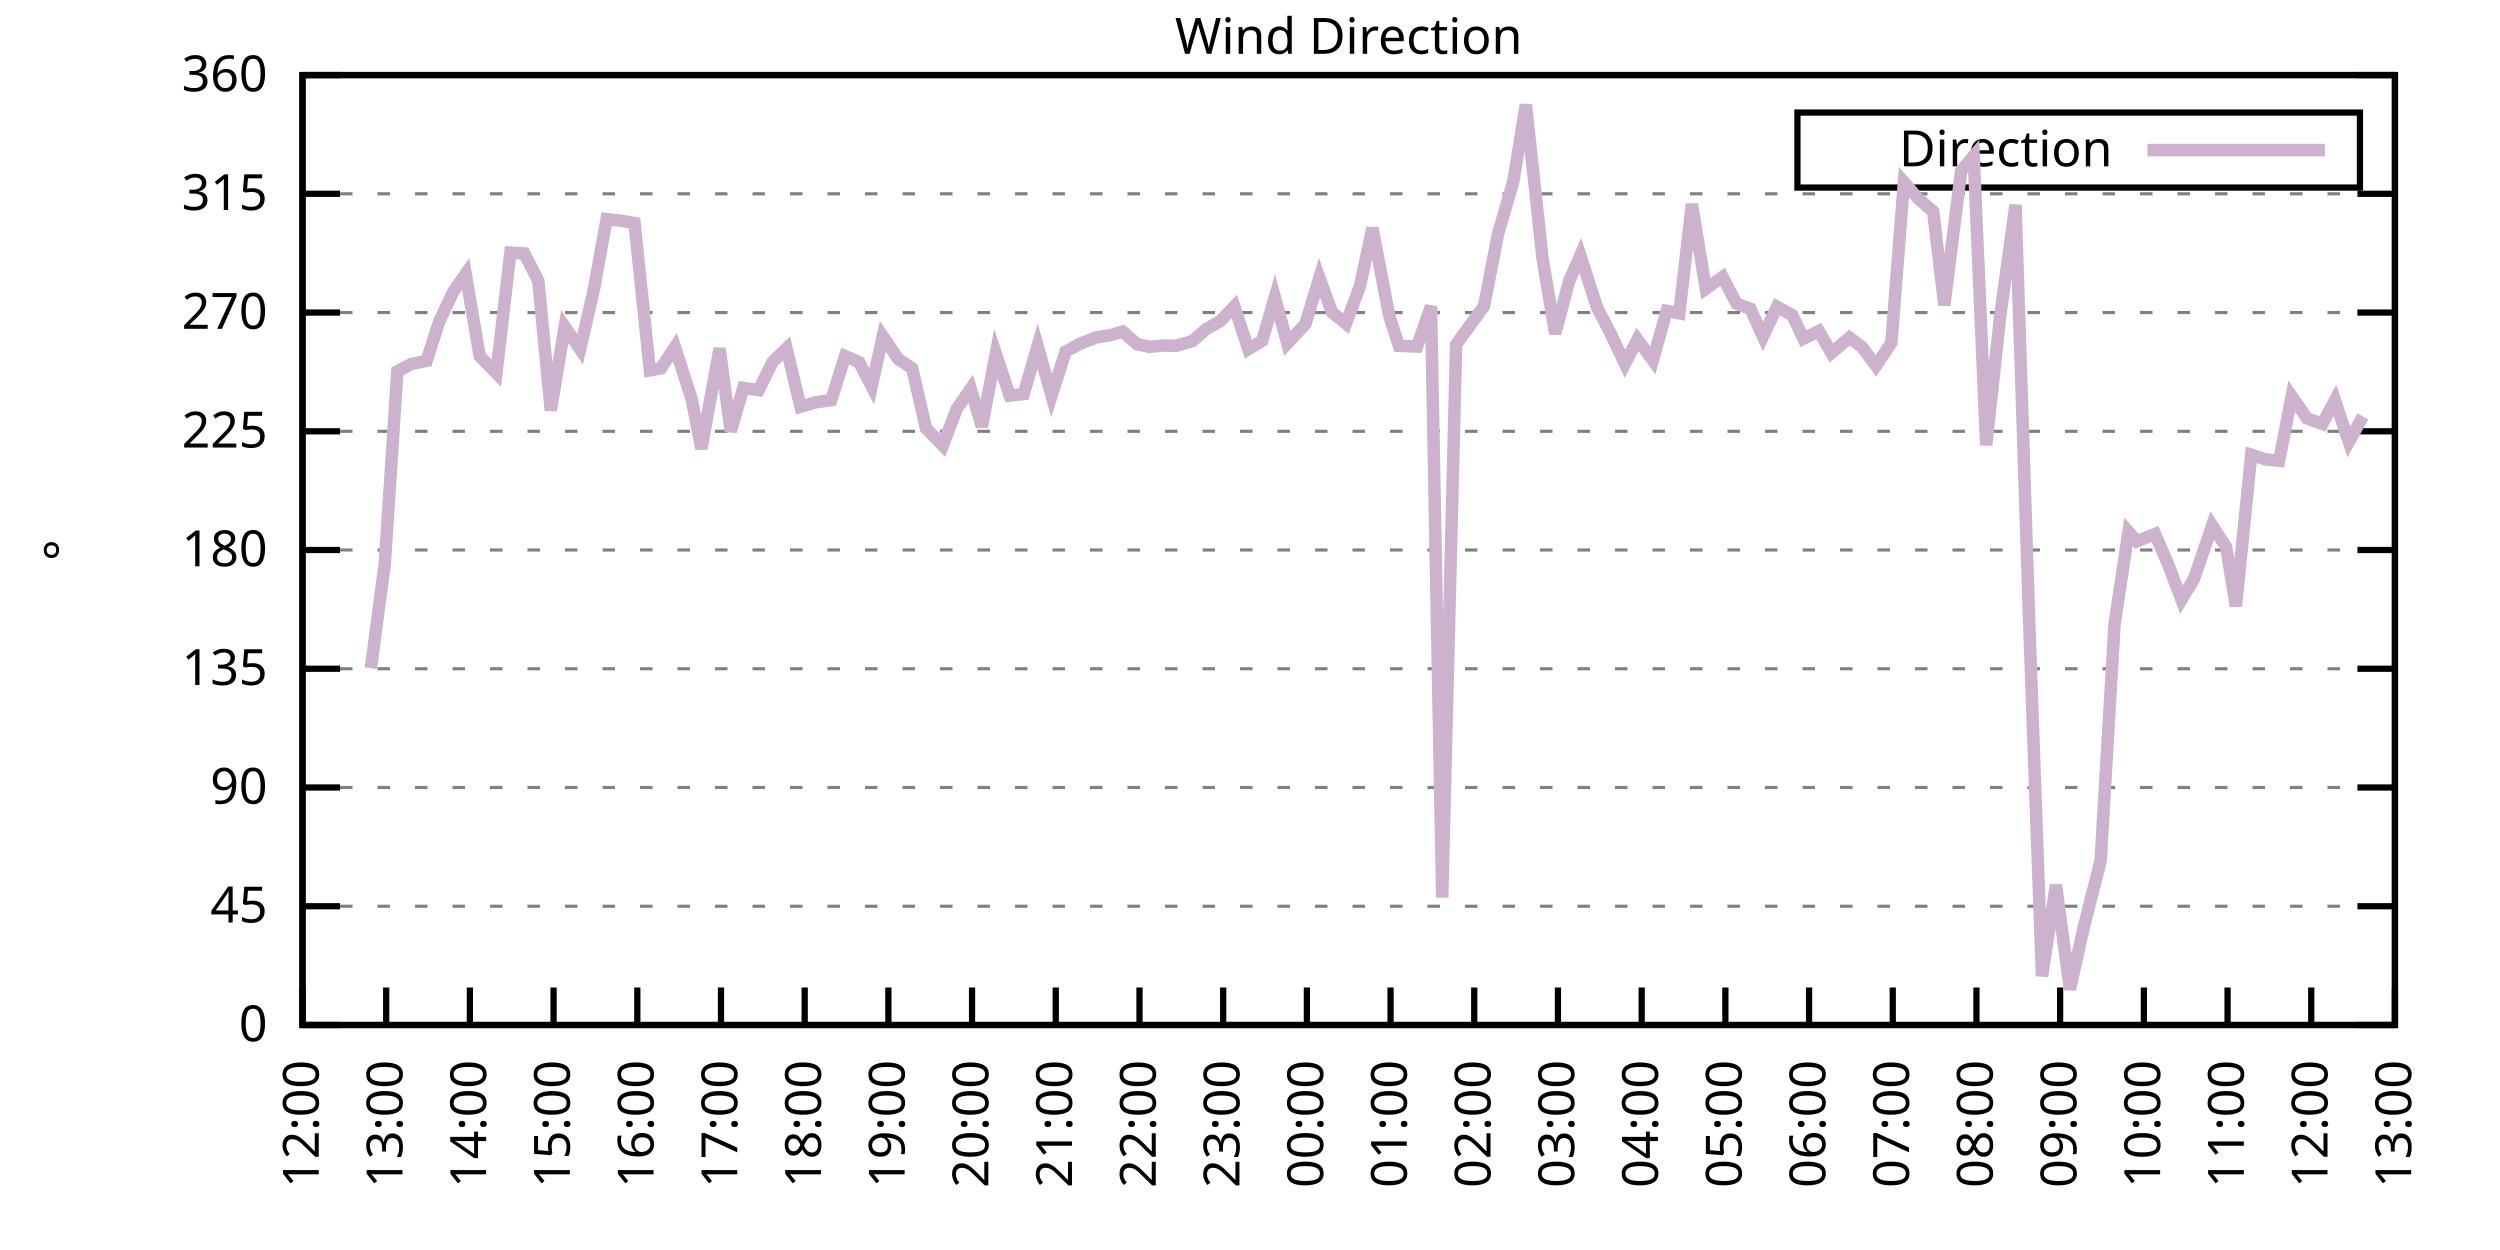
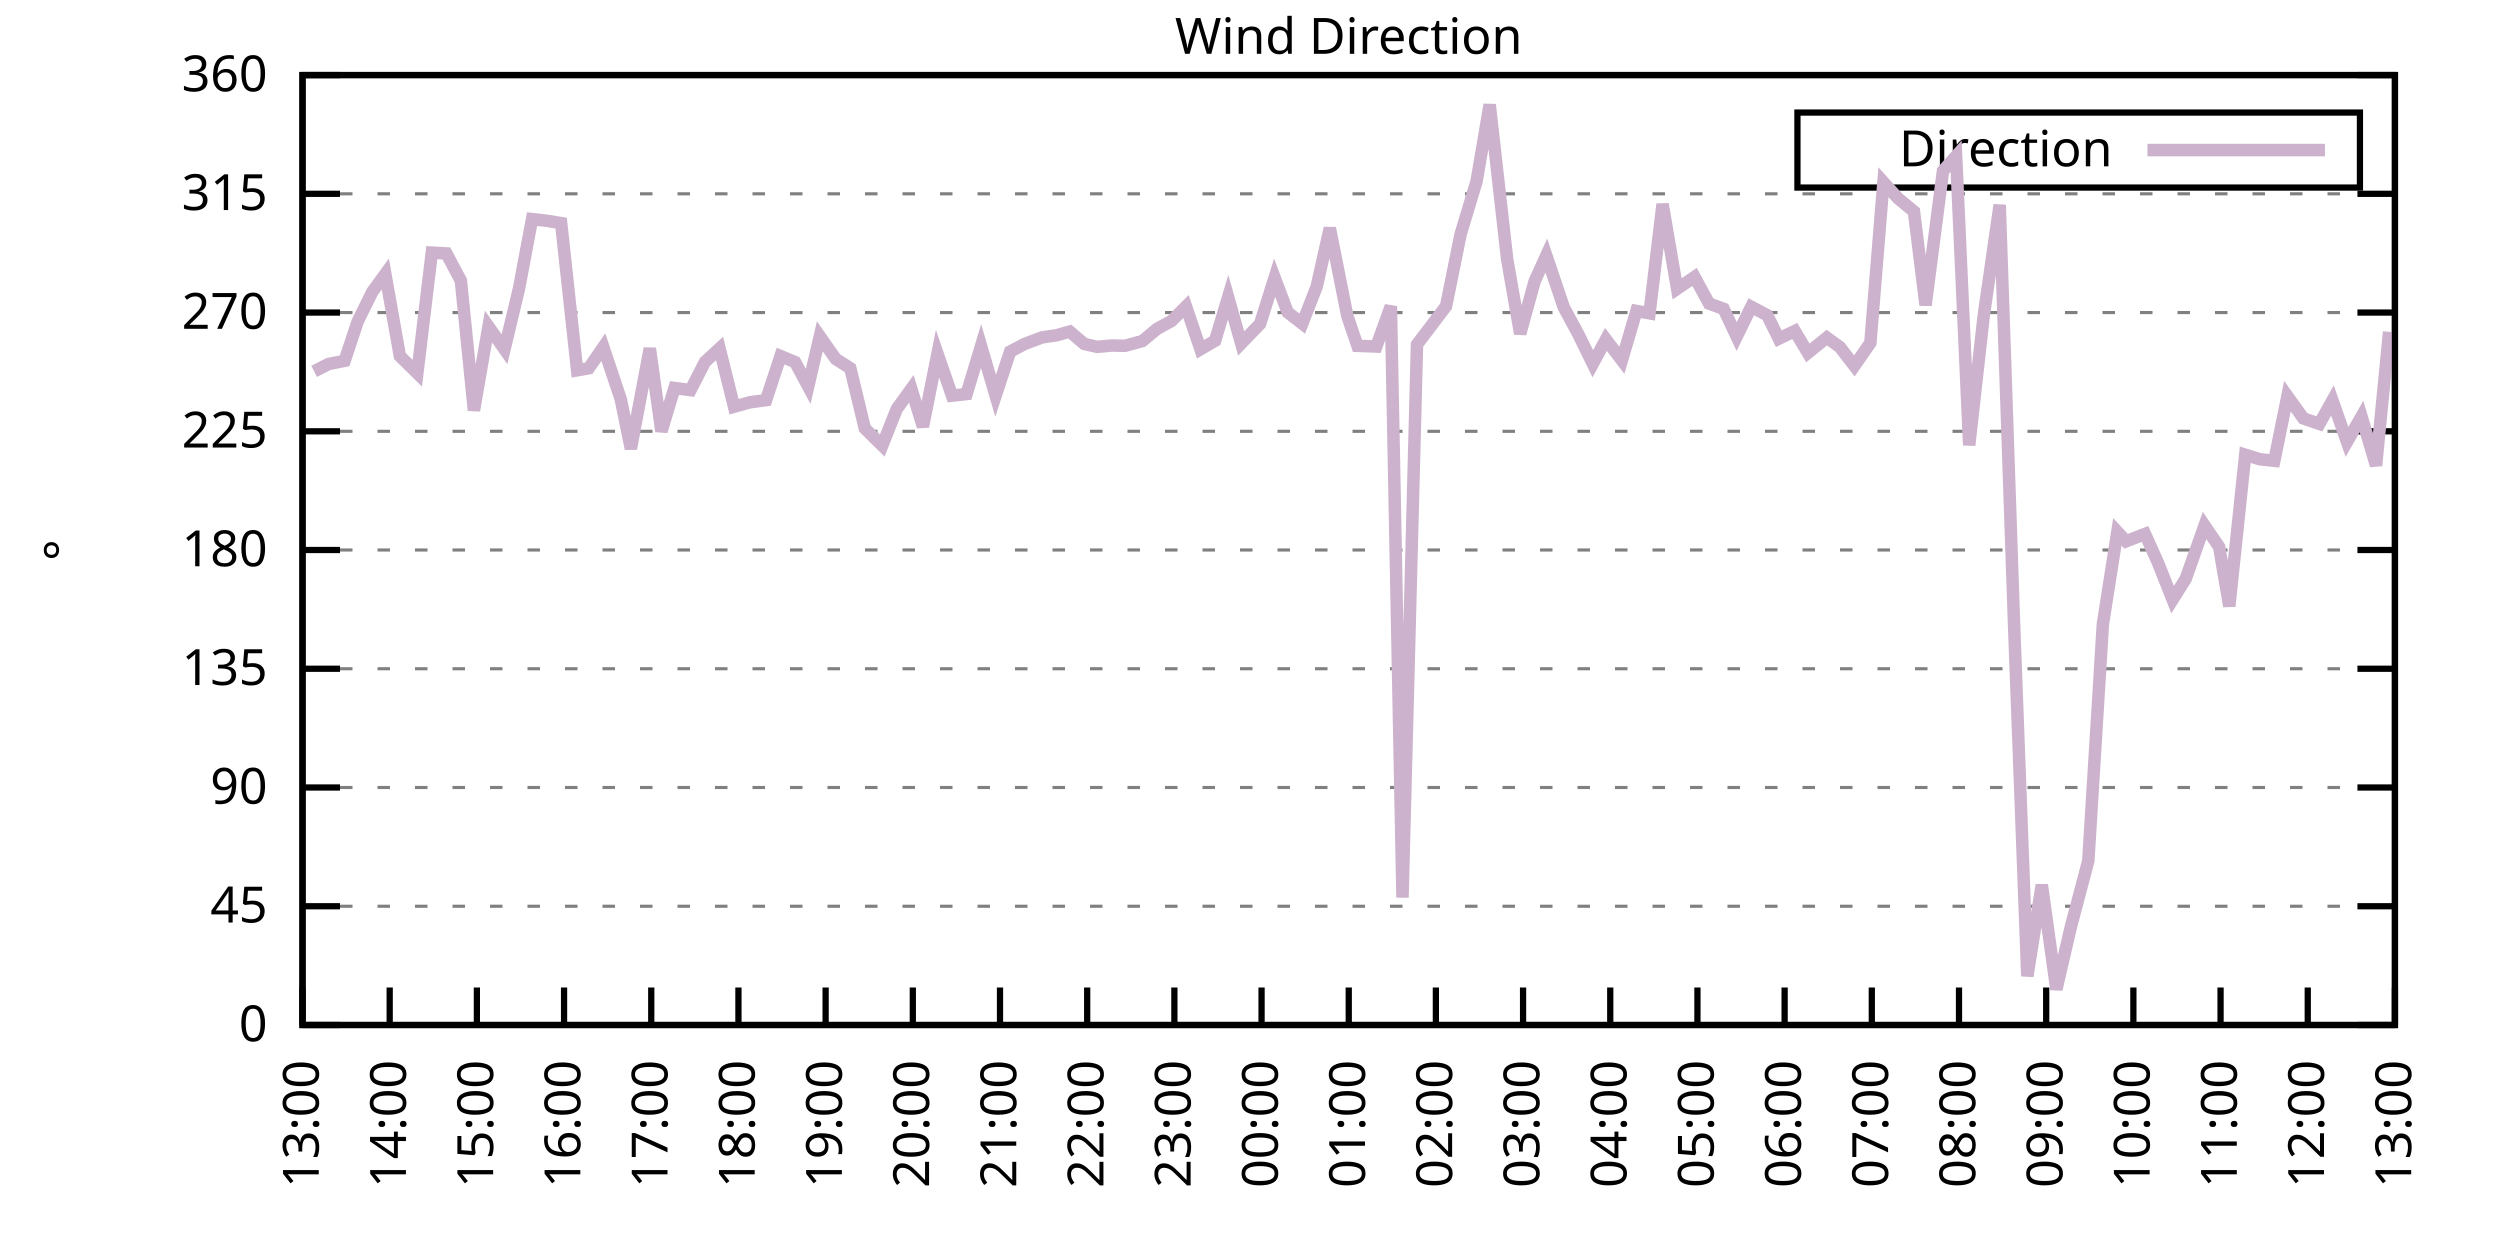
<svg xmlns="http://www.w3.org/2000/svg" xmlns:xlink="http://www.w3.org/1999/xlink" width="400" height="200" viewBox="0 0 400 200">
  <g id="gnuplot_canvas">
    <rect x="0" y="0" width="400" height="200" fill="none" />
    <defs>
      <circle id="gpDot" r="0.5" stroke-width="0.5" stroke="currentColor" />
      <path id="gpPt0" stroke-width="0.333" stroke="currentColor" d="M-1,0 h2 M0,-1 v2" />
      <path id="gpPt1" stroke-width="0.333" stroke="currentColor" d="M-1,-1 L1,1 M1,-1 L-1,1" />
      <path id="gpPt2" stroke-width="0.333" stroke="currentColor" d="M-1,0 L1,0 M0,-1 L0,1 M-1,-1 L1,1 M-1,1 L1,-1" />
      <rect id="gpPt3" stroke-width="0.333" stroke="currentColor" x="-1" y="-1" width="2" height="2" />
      <rect id="gpPt4" stroke-width="0.333" stroke="currentColor" fill="currentColor" x="-1" y="-1" width="2" height="2" />
      <circle id="gpPt5" stroke-width="0.333" stroke="currentColor" cx="0" cy="0" r="1" />
      <use xlink:href="#gpPt5" id="gpPt6" fill="currentColor" stroke="none" />
      <path id="gpPt7" stroke-width="0.333" stroke="currentColor" d="M0,-1.33 L-1.33,0.67 L1.33,0.67 z" />
      <use xlink:href="#gpPt7" id="gpPt8" fill="currentColor" stroke="none" />
      <use xlink:href="#gpPt7" id="gpPt9" stroke="currentColor" transform="rotate(180)" />
      <use xlink:href="#gpPt9" id="gpPt10" fill="currentColor" stroke="none" />
      <use xlink:href="#gpPt3" id="gpPt11" stroke="currentColor" transform="rotate(45)" />
      <use xlink:href="#gpPt11" id="gpPt12" fill="currentColor" stroke="none" />
      <path id="gpPt13" stroke-width="0.333" stroke="currentColor" d="M0,1.330 L1.265,0.411 L0.782,-1.067 L-0.782,-1.076 L-1.265,0.411 z" />
      <use xlink:href="#gpPt13" id="gpPt14" fill="currentColor" stroke="none" />
      <filter id="textbox" filterUnits="objectBoundingBox" x="0" y="0" height="1" width="1">
        <feFlood flood-color="white" flood-opacity="1" result="bgnd" />
        <feComposite in="SourceGraphic" in2="bgnd" operator="atop" />
      </filter>
      <filter id="greybox" filterUnits="objectBoundingBox" x="0" y="0" height="1" width="1">
        <feFlood flood-color="lightgrey" flood-opacity="1" result="grey" />
        <feComposite in="SourceGraphic" in2="grey" operator="atop" />
      </filter>
    </defs>
    <g fill="none" color="white" stroke="currentColor" stroke-width="1.00" stroke-linecap="butt" stroke-linejoin="miter">
</g>
    <g fill="none" color="black" stroke="currentColor" stroke-width="1.00" stroke-linecap="butt" stroke-linejoin="miter">
      <g stroke="none" shape-rendering="crispEdges">
        <polygon fill="rgb(255, 255, 255)" points="48.40,164.00 383.18,164.00 383.18,12.02 48.40,12.02 " />
      </g>
    </g>
    <g fill="none" color="black" stroke="currentColor" stroke-width="1.00" stroke-linecap="butt" stroke-linejoin="miter">
</g>
    <g fill="none" color="black" stroke="black" stroke-width="0.50" stroke-linecap="butt" stroke-linejoin="miter">
</g>
    <g fill="none" color="gray" stroke="currentColor" stroke-width="0.50" stroke-linecap="butt" stroke-linejoin="miter">
      <path stroke="gray" stroke-dasharray="2,4" class="gridline" d="M48.40,164.00 L383.19,164.00  " />
    </g>
    <g fill="none" color="gray" stroke="gray" stroke-width="1.00" stroke-linecap="butt" stroke-linejoin="miter">
</g>
    <g fill="none" color="black" stroke="currentColor" stroke-width="1.00" stroke-linecap="butt" stroke-linejoin="miter">
      <path stroke="black" d="M48.40,164.00 L54.40,164.00 M383.19,164.00 L377.19,164.00  " />
      <g transform="translate(42.80,166.60)" stroke="none" fill="black" font-family="Sans" font-size="8.00" text-anchor="end">
        <text>
          <tspan font-family="Sans"> 0</tspan>
        </text>
      </g>
    </g>
    <g fill="none" color="black" stroke="currentColor" stroke-width="1.00" stroke-linecap="butt" stroke-linejoin="miter">
</g>
    <g fill="none" color="black" stroke="black" stroke-width="0.50" stroke-linecap="butt" stroke-linejoin="miter">
</g>
    <g fill="none" color="gray" stroke="currentColor" stroke-width="0.50" stroke-linecap="butt" stroke-linejoin="miter">
      <path stroke="gray" stroke-dasharray="2,4" class="gridline" d="M48.40,145.00 L383.19,145.00  " />
    </g>
    <g fill="none" color="gray" stroke="gray" stroke-width="1.00" stroke-linecap="butt" stroke-linejoin="miter">
</g>
    <g fill="none" color="black" stroke="currentColor" stroke-width="1.00" stroke-linecap="butt" stroke-linejoin="miter">
      <path stroke="black" d="M48.40,145.00 L54.40,145.00 M383.19,145.00 L377.19,145.00  " />
      <g transform="translate(42.80,147.60)" stroke="none" fill="black" font-family="Sans" font-size="8.00" text-anchor="end">
        <text>
          <tspan font-family="Sans"> 45</tspan>
        </text>
      </g>
    </g>
    <g fill="none" color="black" stroke="currentColor" stroke-width="1.00" stroke-linecap="butt" stroke-linejoin="miter">
</g>
    <g fill="none" color="black" stroke="black" stroke-width="0.50" stroke-linecap="butt" stroke-linejoin="miter">
</g>
    <g fill="none" color="gray" stroke="currentColor" stroke-width="0.50" stroke-linecap="butt" stroke-linejoin="miter">
      <path stroke="gray" stroke-dasharray="2,4" class="gridline" d="M48.40,126.00 L383.19,126.00  " />
    </g>
    <g fill="none" color="gray" stroke="gray" stroke-width="1.00" stroke-linecap="butt" stroke-linejoin="miter">
</g>
    <g fill="none" color="black" stroke="currentColor" stroke-width="1.00" stroke-linecap="butt" stroke-linejoin="miter">
      <path stroke="black" d="M48.40,126.00 L54.40,126.00 M383.19,126.00 L377.19,126.00  " />
      <g transform="translate(42.80,128.60)" stroke="none" fill="black" font-family="Sans" font-size="8.00" text-anchor="end">
        <text>
          <tspan font-family="Sans"> 90</tspan>
        </text>
      </g>
    </g>
    <g fill="none" color="black" stroke="currentColor" stroke-width="1.00" stroke-linecap="butt" stroke-linejoin="miter">
</g>
    <g fill="none" color="black" stroke="black" stroke-width="0.50" stroke-linecap="butt" stroke-linejoin="miter">
</g>
    <g fill="none" color="gray" stroke="currentColor" stroke-width="0.50" stroke-linecap="butt" stroke-linejoin="miter">
      <path stroke="gray" stroke-dasharray="2,4" class="gridline" d="M48.40,107.00 L383.19,107.00  " />
    </g>
    <g fill="none" color="gray" stroke="gray" stroke-width="1.00" stroke-linecap="butt" stroke-linejoin="miter">
</g>
    <g fill="none" color="black" stroke="currentColor" stroke-width="1.00" stroke-linecap="butt" stroke-linejoin="miter">
      <path stroke="black" d="M48.40,107.00 L54.40,107.00 M383.19,107.00 L377.19,107.00  " />
      <g transform="translate(42.80,109.60)" stroke="none" fill="black" font-family="Sans" font-size="8.00" text-anchor="end">
        <text>
          <tspan font-family="Sans"> 135</tspan>
        </text>
      </g>
    </g>
    <g fill="none" color="black" stroke="currentColor" stroke-width="1.00" stroke-linecap="butt" stroke-linejoin="miter">
</g>
    <g fill="none" color="black" stroke="black" stroke-width="0.50" stroke-linecap="butt" stroke-linejoin="miter">
</g>
    <g fill="none" color="gray" stroke="currentColor" stroke-width="0.50" stroke-linecap="butt" stroke-linejoin="miter">
      <path stroke="gray" stroke-dasharray="2,4" class="gridline" d="M48.40,88.00 L383.19,88.00  " />
    </g>
    <g fill="none" color="gray" stroke="gray" stroke-width="1.00" stroke-linecap="butt" stroke-linejoin="miter">
</g>
    <g fill="none" color="black" stroke="currentColor" stroke-width="1.00" stroke-linecap="butt" stroke-linejoin="miter">
      <path stroke="black" d="M48.40,88.00 L54.40,88.00 M383.19,88.00 L377.19,88.00  " />
      <g transform="translate(42.80,90.60)" stroke="none" fill="black" font-family="Sans" font-size="8.00" text-anchor="end">
        <text>
          <tspan font-family="Sans"> 180</tspan>
        </text>
      </g>
    </g>
    <g fill="none" color="black" stroke="currentColor" stroke-width="1.00" stroke-linecap="butt" stroke-linejoin="miter">
</g>
    <g fill="none" color="black" stroke="black" stroke-width="0.50" stroke-linecap="butt" stroke-linejoin="miter">
</g>
    <g fill="none" color="gray" stroke="currentColor" stroke-width="0.50" stroke-linecap="butt" stroke-linejoin="miter">
      <path stroke="gray" stroke-dasharray="2,4" class="gridline" d="M48.40,69.01 L383.19,69.01  " />
    </g>
    <g fill="none" color="gray" stroke="gray" stroke-width="1.00" stroke-linecap="butt" stroke-linejoin="miter">
</g>
    <g fill="none" color="black" stroke="currentColor" stroke-width="1.00" stroke-linecap="butt" stroke-linejoin="miter">
      <path stroke="black" d="M48.40,69.01 L54.40,69.01 M383.19,69.01 L377.19,69.01  " />
      <g transform="translate(42.80,71.61)" stroke="none" fill="black" font-family="Sans" font-size="8.00" text-anchor="end">
        <text>
          <tspan font-family="Sans"> 225</tspan>
        </text>
      </g>
    </g>
    <g fill="none" color="black" stroke="currentColor" stroke-width="1.00" stroke-linecap="butt" stroke-linejoin="miter">
</g>
    <g fill="none" color="black" stroke="black" stroke-width="0.50" stroke-linecap="butt" stroke-linejoin="miter">
</g>
    <g fill="none" color="gray" stroke="currentColor" stroke-width="0.50" stroke-linecap="butt" stroke-linejoin="miter">
      <path stroke="gray" stroke-dasharray="2,4" class="gridline" d="M48.40,50.01 L383.19,50.01  " />
    </g>
    <g fill="none" color="gray" stroke="gray" stroke-width="1.00" stroke-linecap="butt" stroke-linejoin="miter">
</g>
    <g fill="none" color="black" stroke="currentColor" stroke-width="1.00" stroke-linecap="butt" stroke-linejoin="miter">
      <path stroke="black" d="M48.40,50.01 L54.40,50.01 M383.19,50.01 L377.19,50.01  " />
      <g transform="translate(42.80,52.61)" stroke="none" fill="black" font-family="Sans" font-size="8.00" text-anchor="end">
        <text>
          <tspan font-family="Sans"> 270</tspan>
        </text>
      </g>
    </g>
    <g fill="none" color="black" stroke="currentColor" stroke-width="1.00" stroke-linecap="butt" stroke-linejoin="miter">
</g>
    <g fill="none" color="black" stroke="black" stroke-width="0.50" stroke-linecap="butt" stroke-linejoin="miter">
</g>
    <g fill="none" color="gray" stroke="currentColor" stroke-width="0.50" stroke-linecap="butt" stroke-linejoin="miter">
      <path stroke="gray" stroke-dasharray="2,4" class="gridline" d="M48.40,31.01 L383.19,31.01  " />
    </g>
    <g fill="none" color="gray" stroke="gray" stroke-width="1.00" stroke-linecap="butt" stroke-linejoin="miter">
</g>
    <g fill="none" color="black" stroke="currentColor" stroke-width="1.00" stroke-linecap="butt" stroke-linejoin="miter">
      <path stroke="black" d="M48.40,31.01 L54.40,31.01 M383.19,31.01 L377.19,31.01  " />
      <g transform="translate(42.80,33.61)" stroke="none" fill="black" font-family="Sans" font-size="8.00" text-anchor="end">
        <text>
          <tspan font-family="Sans"> 315</tspan>
        </text>
      </g>
    </g>
    <g fill="none" color="black" stroke="currentColor" stroke-width="1.00" stroke-linecap="butt" stroke-linejoin="miter">
</g>
    <g fill="none" color="black" stroke="black" stroke-width="0.50" stroke-linecap="butt" stroke-linejoin="miter">
</g>
    <g fill="none" color="gray" stroke="currentColor" stroke-width="0.50" stroke-linecap="butt" stroke-linejoin="miter">
      <path stroke="gray" stroke-dasharray="2,4" class="gridline" d="M48.40,12.01 L383.19,12.01  " />
    </g>
    <g fill="none" color="gray" stroke="gray" stroke-width="1.00" stroke-linecap="butt" stroke-linejoin="miter">
</g>
    <g fill="none" color="black" stroke="currentColor" stroke-width="1.00" stroke-linecap="butt" stroke-linejoin="miter">
      <path stroke="black" d="M48.40,12.01 L54.40,12.01 M383.19,12.01 L377.19,12.01  " />
      <g transform="translate(42.80,14.61)" stroke="none" fill="black" font-family="Sans" font-size="8.00" text-anchor="end">
        <text>
          <tspan font-family="Sans"> 360</tspan>
        </text>
      </g>
    </g>
    <g fill="none" color="black" stroke="currentColor" stroke-width="1.00" stroke-linecap="butt" stroke-linejoin="miter">
      <path stroke="black" d="M48.40,164.00 L48.40,158.00  " />
      <g transform="translate(51.00,169.60) rotate(270.00)" stroke="none" fill="black" font-family="Sans" font-size="8.00" text-anchor="end">
        <text>
-           <tspan font-family="Sans">12:00</tspan>
-         </text>
-       </g>
-     </g>
-     <g fill="none" color="black" stroke="currentColor" stroke-width="1.00" stroke-linecap="butt" stroke-linejoin="miter">
-       <path stroke="black" d="M61.79,164.00 L61.79,158.00  " />
-       <g transform="translate(64.39,169.60) rotate(270.00)" stroke="none" fill="black" font-family="Sans" font-size="8.00" text-anchor="end">
-         <text>
          <tspan font-family="Sans">13:00</tspan>
        </text>
      </g>
    </g>
    <g fill="none" color="black" stroke="currentColor" stroke-width="1.00" stroke-linecap="butt" stroke-linejoin="miter">
-       <path stroke="black" d="M75.18,164.00 L75.18,158.00  " />
-       <g transform="translate(77.78,169.60) rotate(270.00)" stroke="none" fill="black" font-family="Sans" font-size="8.00" text-anchor="end">
+       <path stroke="black" d="M62.35,164.00 L62.35,158.00  " />
+       <g transform="translate(64.95,169.60) rotate(270.00)" stroke="none" fill="black" font-family="Sans" font-size="8.00" text-anchor="end">
        <text>
          <tspan font-family="Sans">14:00</tspan>
        </text>
      </g>
    </g>
    <g fill="none" color="black" stroke="currentColor" stroke-width="1.00" stroke-linecap="butt" stroke-linejoin="miter">
-       <path stroke="black" d="M88.57,164.00 L88.57,158.00  " />
-       <g transform="translate(91.17,169.60) rotate(270.00)" stroke="none" fill="black" font-family="Sans" font-size="8.00" text-anchor="end">
+       <path stroke="black" d="M76.30,164.00 L76.30,158.00  " />
+       <g transform="translate(78.90,169.60) rotate(270.00)" stroke="none" fill="black" font-family="Sans" font-size="8.00" text-anchor="end">
        <text>
          <tspan font-family="Sans">15:00</tspan>
        </text>
      </g>
    </g>
    <g fill="none" color="black" stroke="currentColor" stroke-width="1.00" stroke-linecap="butt" stroke-linejoin="miter">
-       <path stroke="black" d="M101.97,164.00 L101.97,158.00  " />
-       <g transform="translate(104.57,169.60) rotate(270.00)" stroke="none" fill="black" font-family="Sans" font-size="8.00" text-anchor="end">
+       <path stroke="black" d="M90.25,164.00 L90.25,158.00  " />
+       <g transform="translate(92.85,169.60) rotate(270.00)" stroke="none" fill="black" font-family="Sans" font-size="8.00" text-anchor="end">
        <text>
          <tspan font-family="Sans">16:00</tspan>
        </text>
      </g>
    </g>
    <g fill="none" color="black" stroke="currentColor" stroke-width="1.00" stroke-linecap="butt" stroke-linejoin="miter">
-       <path stroke="black" d="M115.36,164.00 L115.36,158.00  " />
-       <g transform="translate(117.96,169.60) rotate(270.00)" stroke="none" fill="black" font-family="Sans" font-size="8.00" text-anchor="end">
+       <path stroke="black" d="M104.20,164.00 L104.20,158.00  " />
+       <g transform="translate(106.80,169.60) rotate(270.00)" stroke="none" fill="black" font-family="Sans" font-size="8.00" text-anchor="end">
        <text>
          <tspan font-family="Sans">17:00</tspan>
        </text>
      </g>
    </g>
    <g fill="none" color="black" stroke="currentColor" stroke-width="1.00" stroke-linecap="butt" stroke-linejoin="miter">
-       <path stroke="black" d="M128.75,164.00 L128.75,158.00  " />
-       <g transform="translate(131.35,169.60) rotate(270.00)" stroke="none" fill="black" font-family="Sans" font-size="8.00" text-anchor="end">
+       <path stroke="black" d="M118.15,164.00 L118.15,158.00  " />
+       <g transform="translate(120.75,169.60) rotate(270.00)" stroke="none" fill="black" font-family="Sans" font-size="8.00" text-anchor="end">
        <text>
          <tspan font-family="Sans">18:00</tspan>
        </text>
      </g>
    </g>
    <g fill="none" color="black" stroke="currentColor" stroke-width="1.00" stroke-linecap="butt" stroke-linejoin="miter">
-       <path stroke="black" d="M142.14,164.00 L142.14,158.00  " />
-       <g transform="translate(144.74,169.60) rotate(270.00)" stroke="none" fill="black" font-family="Sans" font-size="8.00" text-anchor="end">
+       <path stroke="black" d="M132.10,164.00 L132.10,158.00  " />
+       <g transform="translate(134.70,169.60) rotate(270.00)" stroke="none" fill="black" font-family="Sans" font-size="8.00" text-anchor="end">
        <text>
          <tspan font-family="Sans">19:00</tspan>
        </text>
      </g>
    </g>
    <g fill="none" color="black" stroke="currentColor" stroke-width="1.00" stroke-linecap="butt" stroke-linejoin="miter">
-       <path stroke="black" d="M155.53,164.00 L155.53,158.00  " />
-       <g transform="translate(158.13,169.60) rotate(270.00)" stroke="none" fill="black" font-family="Sans" font-size="8.00" text-anchor="end">
+       <path stroke="black" d="M146.05,164.00 L146.05,158.00  " />
+       <g transform="translate(148.65,169.60) rotate(270.00)" stroke="none" fill="black" font-family="Sans" font-size="8.00" text-anchor="end">
        <text>
          <tspan font-family="Sans">20:00</tspan>
        </text>
      </g>
    </g>
    <g fill="none" color="black" stroke="currentColor" stroke-width="1.00" stroke-linecap="butt" stroke-linejoin="miter">
-       <path stroke="black" d="M168.92,164.00 L168.92,158.00  " />
-       <g transform="translate(171.52,169.60) rotate(270.00)" stroke="none" fill="black" font-family="Sans" font-size="8.00" text-anchor="end">
+       <path stroke="black" d="M160.00,164.00 L160.00,158.00  " />
+       <g transform="translate(162.60,169.60) rotate(270.00)" stroke="none" fill="black" font-family="Sans" font-size="8.00" text-anchor="end">
        <text>
          <tspan font-family="Sans">21:00</tspan>
        </text>
      </g>
    </g>
    <g fill="none" color="black" stroke="currentColor" stroke-width="1.00" stroke-linecap="butt" stroke-linejoin="miter">
-       <path stroke="black" d="M182.32,164.00 L182.32,158.00  " />
-       <g transform="translate(184.92,169.60) rotate(270.00)" stroke="none" fill="black" font-family="Sans" font-size="8.00" text-anchor="end">
+       <path stroke="black" d="M173.95,164.00 L173.95,158.00  " />
+       <g transform="translate(176.55,169.60) rotate(270.00)" stroke="none" fill="black" font-family="Sans" font-size="8.00" text-anchor="end">
        <text>
          <tspan font-family="Sans">22:00</tspan>
        </text>
      </g>
    </g>
    <g fill="none" color="black" stroke="currentColor" stroke-width="1.00" stroke-linecap="butt" stroke-linejoin="miter">
-       <path stroke="black" d="M195.71,164.00 L195.71,158.00  " />
-       <g transform="translate(198.31,169.60) rotate(270.00)" stroke="none" fill="black" font-family="Sans" font-size="8.00" text-anchor="end">
+       <path stroke="black" d="M187.90,164.00 L187.90,158.00  " />
+       <g transform="translate(190.50,169.60) rotate(270.00)" stroke="none" fill="black" font-family="Sans" font-size="8.00" text-anchor="end">
        <text>
          <tspan font-family="Sans">23:00</tspan>
        </text>
      </g>
    </g>
    <g fill="none" color="black" stroke="currentColor" stroke-width="1.00" stroke-linecap="butt" stroke-linejoin="miter">
-       <path stroke="black" d="M209.10,164.00 L209.10,158.00  " />
-       <g transform="translate(211.70,169.60) rotate(270.00)" stroke="none" fill="black" font-family="Sans" font-size="8.00" text-anchor="end">
+       <path stroke="black" d="M201.85,164.00 L201.85,158.00  " />
+       <g transform="translate(204.45,169.60) rotate(270.00)" stroke="none" fill="black" font-family="Sans" font-size="8.00" text-anchor="end">
        <text>
          <tspan font-family="Sans">00:00</tspan>
        </text>
      </g>
    </g>
    <g fill="none" color="black" stroke="currentColor" stroke-width="1.00" stroke-linecap="butt" stroke-linejoin="miter">
-       <path stroke="black" d="M222.49,164.00 L222.49,158.00  " />
-       <g transform="translate(225.09,169.60) rotate(270.00)" stroke="none" fill="black" font-family="Sans" font-size="8.00" text-anchor="end">
+       <path stroke="black" d="M215.80,164.00 L215.80,158.00  " />
+       <g transform="translate(218.40,169.60) rotate(270.00)" stroke="none" fill="black" font-family="Sans" font-size="8.00" text-anchor="end">
        <text>
          <tspan font-family="Sans">01:00</tspan>
        </text>
      </g>
    </g>
    <g fill="none" color="black" stroke="currentColor" stroke-width="1.00" stroke-linecap="butt" stroke-linejoin="miter">
-       <path stroke="black" d="M235.88,164.00 L235.88,158.00  " />
-       <g transform="translate(238.48,169.60) rotate(270.00)" stroke="none" fill="black" font-family="Sans" font-size="8.00" text-anchor="end">
+       <path stroke="black" d="M229.74,164.00 L229.74,158.00  " />
+       <g transform="translate(232.34,169.60) rotate(270.00)" stroke="none" fill="black" font-family="Sans" font-size="8.00" text-anchor="end">
        <text>
          <tspan font-family="Sans">02:00</tspan>
        </text>
      </g>
    </g>
    <g fill="none" color="black" stroke="currentColor" stroke-width="1.00" stroke-linecap="butt" stroke-linejoin="miter">
-       <path stroke="black" d="M249.27,164.00 L249.27,158.00  " />
-       <g transform="translate(251.87,169.60) rotate(270.00)" stroke="none" fill="black" font-family="Sans" font-size="8.00" text-anchor="end">
+       <path stroke="black" d="M243.69,164.00 L243.69,158.00  " />
+       <g transform="translate(246.29,169.60) rotate(270.00)" stroke="none" fill="black" font-family="Sans" font-size="8.00" text-anchor="end">
        <text>
          <tspan font-family="Sans">03:00</tspan>
        </text>
      </g>
    </g>
    <g fill="none" color="black" stroke="currentColor" stroke-width="1.00" stroke-linecap="butt" stroke-linejoin="miter">
-       <path stroke="black" d="M262.67,164.00 L262.67,158.00  " />
-       <g transform="translate(265.27,169.60) rotate(270.00)" stroke="none" fill="black" font-family="Sans" font-size="8.00" text-anchor="end">
+       <path stroke="black" d="M257.64,164.00 L257.64,158.00  " />
+       <g transform="translate(260.24,169.60) rotate(270.00)" stroke="none" fill="black" font-family="Sans" font-size="8.00" text-anchor="end">
        <text>
          <tspan font-family="Sans">04:00</tspan>
        </text>
      </g>
    </g>
    <g fill="none" color="black" stroke="currentColor" stroke-width="1.00" stroke-linecap="butt" stroke-linejoin="miter">
-       <path stroke="black" d="M276.06,164.00 L276.06,158.00  " />
-       <g transform="translate(278.66,169.60) rotate(270.00)" stroke="none" fill="black" font-family="Sans" font-size="8.00" text-anchor="end">
+       <path stroke="black" d="M271.59,164.00 L271.59,158.00  " />
+       <g transform="translate(274.19,169.60) rotate(270.00)" stroke="none" fill="black" font-family="Sans" font-size="8.00" text-anchor="end">
        <text>
          <tspan font-family="Sans">05:00</tspan>
        </text>
      </g>
    </g>
    <g fill="none" color="black" stroke="currentColor" stroke-width="1.00" stroke-linecap="butt" stroke-linejoin="miter">
-       <path stroke="black" d="M289.45,164.00 L289.45,158.00  " />
-       <g transform="translate(292.05,169.60) rotate(270.00)" stroke="none" fill="black" font-family="Sans" font-size="8.00" text-anchor="end">
+       <path stroke="black" d="M285.54,164.00 L285.54,158.00  " />
+       <g transform="translate(288.14,169.60) rotate(270.00)" stroke="none" fill="black" font-family="Sans" font-size="8.00" text-anchor="end">
        <text>
          <tspan font-family="Sans">06:00</tspan>
        </text>
      </g>
    </g>
    <g fill="none" color="black" stroke="currentColor" stroke-width="1.00" stroke-linecap="butt" stroke-linejoin="miter">
-       <path stroke="black" d="M302.84,164.00 L302.84,158.00  " />
-       <g transform="translate(305.44,169.60) rotate(270.00)" stroke="none" fill="black" font-family="Sans" font-size="8.00" text-anchor="end">
+       <path stroke="black" d="M299.49,164.00 L299.49,158.00  " />
+       <g transform="translate(302.09,169.60) rotate(270.00)" stroke="none" fill="black" font-family="Sans" font-size="8.00" text-anchor="end">
        <text>
          <tspan font-family="Sans">07:00</tspan>
        </text>
      </g>
    </g>
    <g fill="none" color="black" stroke="currentColor" stroke-width="1.00" stroke-linecap="butt" stroke-linejoin="miter">
-       <path stroke="black" d="M316.23,164.00 L316.23,158.00  " />
-       <g transform="translate(318.83,169.60) rotate(270.00)" stroke="none" fill="black" font-family="Sans" font-size="8.00" text-anchor="end">
+       <path stroke="black" d="M313.44,164.00 L313.44,158.00  " />
+       <g transform="translate(316.04,169.60) rotate(270.00)" stroke="none" fill="black" font-family="Sans" font-size="8.00" text-anchor="end">
        <text>
          <tspan font-family="Sans">08:00</tspan>
        </text>
      </g>
    </g>
    <g fill="none" color="black" stroke="currentColor" stroke-width="1.00" stroke-linecap="butt" stroke-linejoin="miter">
-       <path stroke="black" d="M329.62,164.00 L329.62,158.00  " />
-       <g transform="translate(332.22,169.60) rotate(270.00)" stroke="none" fill="black" font-family="Sans" font-size="8.00" text-anchor="end">
+       <path stroke="black" d="M327.39,164.00 L327.39,158.00  " />
+       <g transform="translate(329.99,169.60) rotate(270.00)" stroke="none" fill="black" font-family="Sans" font-size="8.00" text-anchor="end">
        <text>
          <tspan font-family="Sans">09:00</tspan>
        </text>
      </g>
    </g>
    <g fill="none" color="black" stroke="currentColor" stroke-width="1.00" stroke-linecap="butt" stroke-linejoin="miter">
-       <path stroke="black" d="M343.02,164.00 L343.02,158.00  " />
-       <g transform="translate(345.62,169.60) rotate(270.00)" stroke="none" fill="black" font-family="Sans" font-size="8.00" text-anchor="end">
+       <path stroke="black" d="M341.34,164.00 L341.34,158.00  " />
+       <g transform="translate(343.94,169.60) rotate(270.00)" stroke="none" fill="black" font-family="Sans" font-size="8.00" text-anchor="end">
        <text>
          <tspan font-family="Sans">10:00</tspan>
        </text>
      </g>
    </g>
    <g fill="none" color="black" stroke="currentColor" stroke-width="1.00" stroke-linecap="butt" stroke-linejoin="miter">
-       <path stroke="black" d="M356.41,164.00 L356.41,158.00  " />
-       <g transform="translate(359.01,169.60) rotate(270.00)" stroke="none" fill="black" font-family="Sans" font-size="8.00" text-anchor="end">
+       <path stroke="black" d="M355.29,164.00 L355.29,158.00  " />
+       <g transform="translate(357.89,169.60) rotate(270.00)" stroke="none" fill="black" font-family="Sans" font-size="8.00" text-anchor="end">
        <text>
          <tspan font-family="Sans">11:00</tspan>
        </text>
      </g>
    </g>
    <g fill="none" color="black" stroke="currentColor" stroke-width="1.00" stroke-linecap="butt" stroke-linejoin="miter">
-       <path stroke="black" d="M369.80,164.00 L369.80,158.00  " />
-       <g transform="translate(372.40,169.60) rotate(270.00)" stroke="none" fill="black" font-family="Sans" font-size="8.00" text-anchor="end">
+       <path stroke="black" d="M369.24,164.00 L369.24,158.00  " />
+       <g transform="translate(371.84,169.60) rotate(270.00)" stroke="none" fill="black" font-family="Sans" font-size="8.00" text-anchor="end">
        <text>
          <tspan font-family="Sans">12:00</tspan>
        </text>
      </g>
    </g>
    <g fill="none" color="black" stroke="currentColor" stroke-width="1.00" stroke-linecap="butt" stroke-linejoin="miter">
      <path stroke="black" d="M383.19,164.00 L383.19,158.00  " />
      <g transform="translate(385.79,169.60) rotate(270.00)" stroke="none" fill="black" font-family="Sans" font-size="8.00" text-anchor="end">
        <text>
          <tspan font-family="Sans">13:00</tspan>
        </text>
      </g>
    </g>
    <g fill="none" color="black" stroke="currentColor" stroke-width="1.00" stroke-linecap="butt" stroke-linejoin="miter">
</g>
    <g fill="none" color="black" stroke="currentColor" stroke-width="1.00" stroke-linecap="butt" stroke-linejoin="miter">
      <path stroke="black" d="M48.40,12.01 L48.40,164.00 L383.19,164.00 L383.19,12.01 L48.40,12.01 Z  " />
    </g>
    <g fill="none" color="black" stroke="currentColor" stroke-width="1.00" stroke-linecap="butt" stroke-linejoin="miter">
</g>
    <g fill="none" color="black" stroke="currentColor" stroke-width="1.00" stroke-linecap="butt" stroke-linejoin="miter">
      <path stroke="black" d="M287.59,30.01 L287.59,18.01 L377.59,18.01 L377.59,30.01 L287.59,30.01 Z  " />
    </g>
    <g id="Wind_direction_plot_1">
      <g fill="none" color="white" stroke="black" stroke-width="2.00" stroke-linecap="butt" stroke-linejoin="miter">
</g>
      <g fill="none" color="black" stroke="currentColor" stroke-width="2.00" stroke-linecap="butt" stroke-linejoin="miter">
        <g transform="translate(337.99,26.61)" stroke="none" fill="black" font-family="Sans" font-size="8.00" text-anchor="end">
          <text>
            <tspan font-family="Sans">Direction</tspan>
          </text>
        </g>
      </g>
      <g fill="none" color="black" stroke="currentColor" stroke-width="2.00" stroke-linecap="butt" stroke-linejoin="miter">
-         <path stroke="rgb(204, 178, 204)" d="M343.59,24.01 L371.99,24.01 M59.34,106.92 L61.57,90.16 L63.58,59.42 L65.81,58.24 L68.26,57.73 L70.27,51.44   L72.50,46.71 L74.51,43.84 L76.75,56.97 L79.42,59.72 L81.66,40.42 L83.89,40.55 L86.12,44.90 L88.13,65.67   L90.36,52.25 L92.82,55.88 L95.05,46.17 L97.06,35.06 L99.29,35.32 L101.52,35.70 L103.98,59.25 L105.76,58.92   L107.99,55.54 L110.67,63.86 L112.23,71.79 L115.13,55.75 L116.92,69.01 L118.93,62.08 L121.38,62.42 L123.62,57.90   L125.85,55.75 L128.08,65.08 L130.54,64.36 L132.99,64.02 L135.22,56.97 L137.45,57.94 L139.46,61.83 L141.25,53.81   L143.70,57.44 L145.94,58.92 L148.17,68.54 L150.85,71.29 L153.08,65.42 L155.31,62.21 L157.10,68.25 L159.33,56.59   L161.56,63.31 L163.79,63.05 L166.02,55.37 L168.25,63.31 L170.49,56.26 L172.72,55.03 L175.40,53.98 L177.63,53.64   L179.64,53.05 L181.87,55.03 L183.88,55.50 L186.11,55.28 L188.12,55.33 L190.80,54.57 L193.03,52.63 L195.26,51.36   L197.49,49.04 L199.73,55.88 L201.96,54.52 L203.97,47.56 L205.97,54.95 L208.88,51.82 L211.11,44.43 L213.12,49.97   L215.35,51.78 L217.58,45.83 L219.59,36.50 L222.27,50.51 L223.83,55.33 L226.73,55.45 L228.96,48.99 L230.75,143.61   L232.98,55.12 L237.44,48.99 L239.68,37.47 L242.13,29.02 L244.14,16.74 L246.82,41.44 L248.83,53.39 L251.06,44.98   L252.85,40.89 L255.52,49.16 L257.76,53.47 L259.99,58.20 L262.00,54.31 L264.45,57.65 L266.68,49.75 L268.69,50.13   L270.70,32.66 L272.93,46.21 L275.61,44.31 L277.84,48.57 L280.07,49.42 L282.08,53.85 L284.32,49.08 L286.77,50.43   L288.56,54.19 L291.01,52.96 L293.02,56.47 L295.92,54.02 L297.93,55.54 L300.16,58.54 L302.62,54.86 L304.63,29.15   L306.86,31.73 L309.31,33.84 L311.10,48.83 L313.78,27.34 L315.79,24.97 L317.79,71.24 L320.03,50.56 L322.48,32.78   L324.71,100.76 L326.72,156.19 L328.95,141.58 L331.19,158.30 L333.42,148.29 L336.10,137.74 L338.33,99.87 L340.56,85.09   L341.90,86.61 L344.80,85.43 L346.81,90.07 L349.04,95.94 L351.05,92.61 L353.95,84.08 L356.18,87.50 L357.75,97.00   L360.20,72.76 L362.43,73.48 L364.66,73.73 L366.67,63.39 L369.13,66.94 L371.58,67.82 L373.59,64.07 L375.82,70.70   L378.06,66.64  " />
+         <path stroke="rgb(204, 178, 204)" d="M343.59,24.01 L371.99,24.01 M50.26,59.42 L52.58,58.24 L55.14,57.73 L57.23,51.44 L59.56,46.71 L61.65,43.84   L63.98,56.97 L66.77,59.72 L69.09,40.42 L71.42,40.55 L73.74,44.90 L75.83,65.67 L78.16,52.25 L80.72,55.88   L83.04,46.17 L85.13,35.06 L87.46,35.32 L89.78,35.70 L92.34,59.25 L94.20,58.92 L96.53,55.54 L99.32,63.86   L100.94,71.79 L103.97,55.75 L105.83,69.01 L107.92,62.08 L110.48,62.42 L112.80,57.90 L115.13,55.75 L117.45,65.08   L120.01,64.36 L122.57,64.02 L124.89,56.97 L127.22,57.94 L129.31,61.83 L131.17,53.81 L133.72,57.44 L136.05,58.92   L138.37,68.54 L141.16,71.29 L143.49,65.42 L145.81,62.21 L147.67,68.25 L150.00,56.59 L152.32,63.31 L154.65,63.05   L156.97,55.37 L159.30,63.31 L161.62,56.26 L163.95,55.03 L166.74,53.98 L169.06,53.64 L171.16,53.05 L173.48,55.03   L175.57,55.50 L177.90,55.28 L179.99,55.33 L182.78,54.57 L185.11,52.63 L187.43,51.36 L189.76,49.04 L192.08,55.88   L194.41,54.52 L196.50,47.56 L198.59,54.95 L201.61,51.82 L203.94,44.43 L206.03,49.97 L208.36,51.78 L210.68,45.83   L212.77,36.50 L215.56,50.51 L217.19,55.33 L220.21,55.45 L222.54,48.99 L224.40,143.61 L226.72,55.12 L231.37,48.99   L233.70,37.47 L236.25,29.02 L238.35,16.74 L241.14,41.44 L243.23,53.39 L245.55,44.98 L247.41,40.89 L250.20,49.16   L252.53,53.47 L254.85,58.20 L256.95,54.31 L259.50,57.65 L261.83,49.75 L263.92,50.13 L266.01,32.66 L268.34,46.21   L271.13,44.31 L273.45,48.57 L275.78,49.42 L277.87,53.85 L280.20,49.08 L282.75,50.43 L284.61,54.19 L287.17,52.96   L289.26,56.47 L292.29,54.02 L294.38,55.54 L296.70,58.54 L299.26,54.86 L301.35,29.15 L303.68,31.73 L306.23,33.84   L308.09,48.83 L310.88,27.34 L312.98,24.97 L315.07,71.24 L317.39,50.56 L319.95,32.78 L322.28,100.76 L324.37,156.19   L326.69,141.58 L329.02,158.30 L331.34,148.29 L334.13,137.74 L336.46,99.87 L338.78,85.09 L340.18,86.61 L343.20,85.43   L345.29,90.07 L347.62,95.94 L349.71,92.61 L352.73,84.08 L355.06,87.50 L356.69,97.00 L359.24,72.76 L361.57,73.48   L363.89,73.73 L365.99,63.39 L368.54,66.94 L371.10,67.82 L373.19,64.07 L375.52,70.70 L377.84,66.64 L380.17,74.49   L382.26,53.09  " />
      </g>
    </g>
    <g fill="none" color="black" stroke="currentColor" stroke-width="2.00" stroke-linecap="butt" stroke-linejoin="miter">
</g>
    <g fill="none" color="black" stroke="black" stroke-width="1.00" stroke-linecap="butt" stroke-linejoin="miter">
</g>
    <g fill="none" color="black" stroke="currentColor" stroke-width="1.00" stroke-linecap="butt" stroke-linejoin="miter">
      <path stroke="black" d="M48.40,12.01 L48.40,164.00 L383.19,164.00 L383.19,12.01 L48.40,12.01 Z  " />
      <g transform="translate(12.80,88.01) rotate(270.00)" stroke="none" fill="black" font-family="Sans" font-size="8.00" text-anchor="middle">
        <text>
          <tspan font-family="Sans">°</tspan>
        </text>
      </g>
    </g>
    <g fill="none" color="black" stroke="currentColor" stroke-width="1.00" stroke-linecap="butt" stroke-linejoin="miter">
</g>
    <g fill="none" color="black" stroke="currentColor" stroke-width="1.00" stroke-linecap="butt" stroke-linejoin="miter">
      <g transform="translate(215.79,8.61)" stroke="none" fill="black" font-family="Sans" font-size="8.00" text-anchor="middle">
        <text>
          <tspan font-family="Sans">Wind Direction</tspan>
        </text>
      </g>
    </g>
    <g fill="none" color="black" stroke="currentColor" stroke-width="1.00" stroke-linecap="butt" stroke-linejoin="miter">
</g>
  </g>
</svg>
